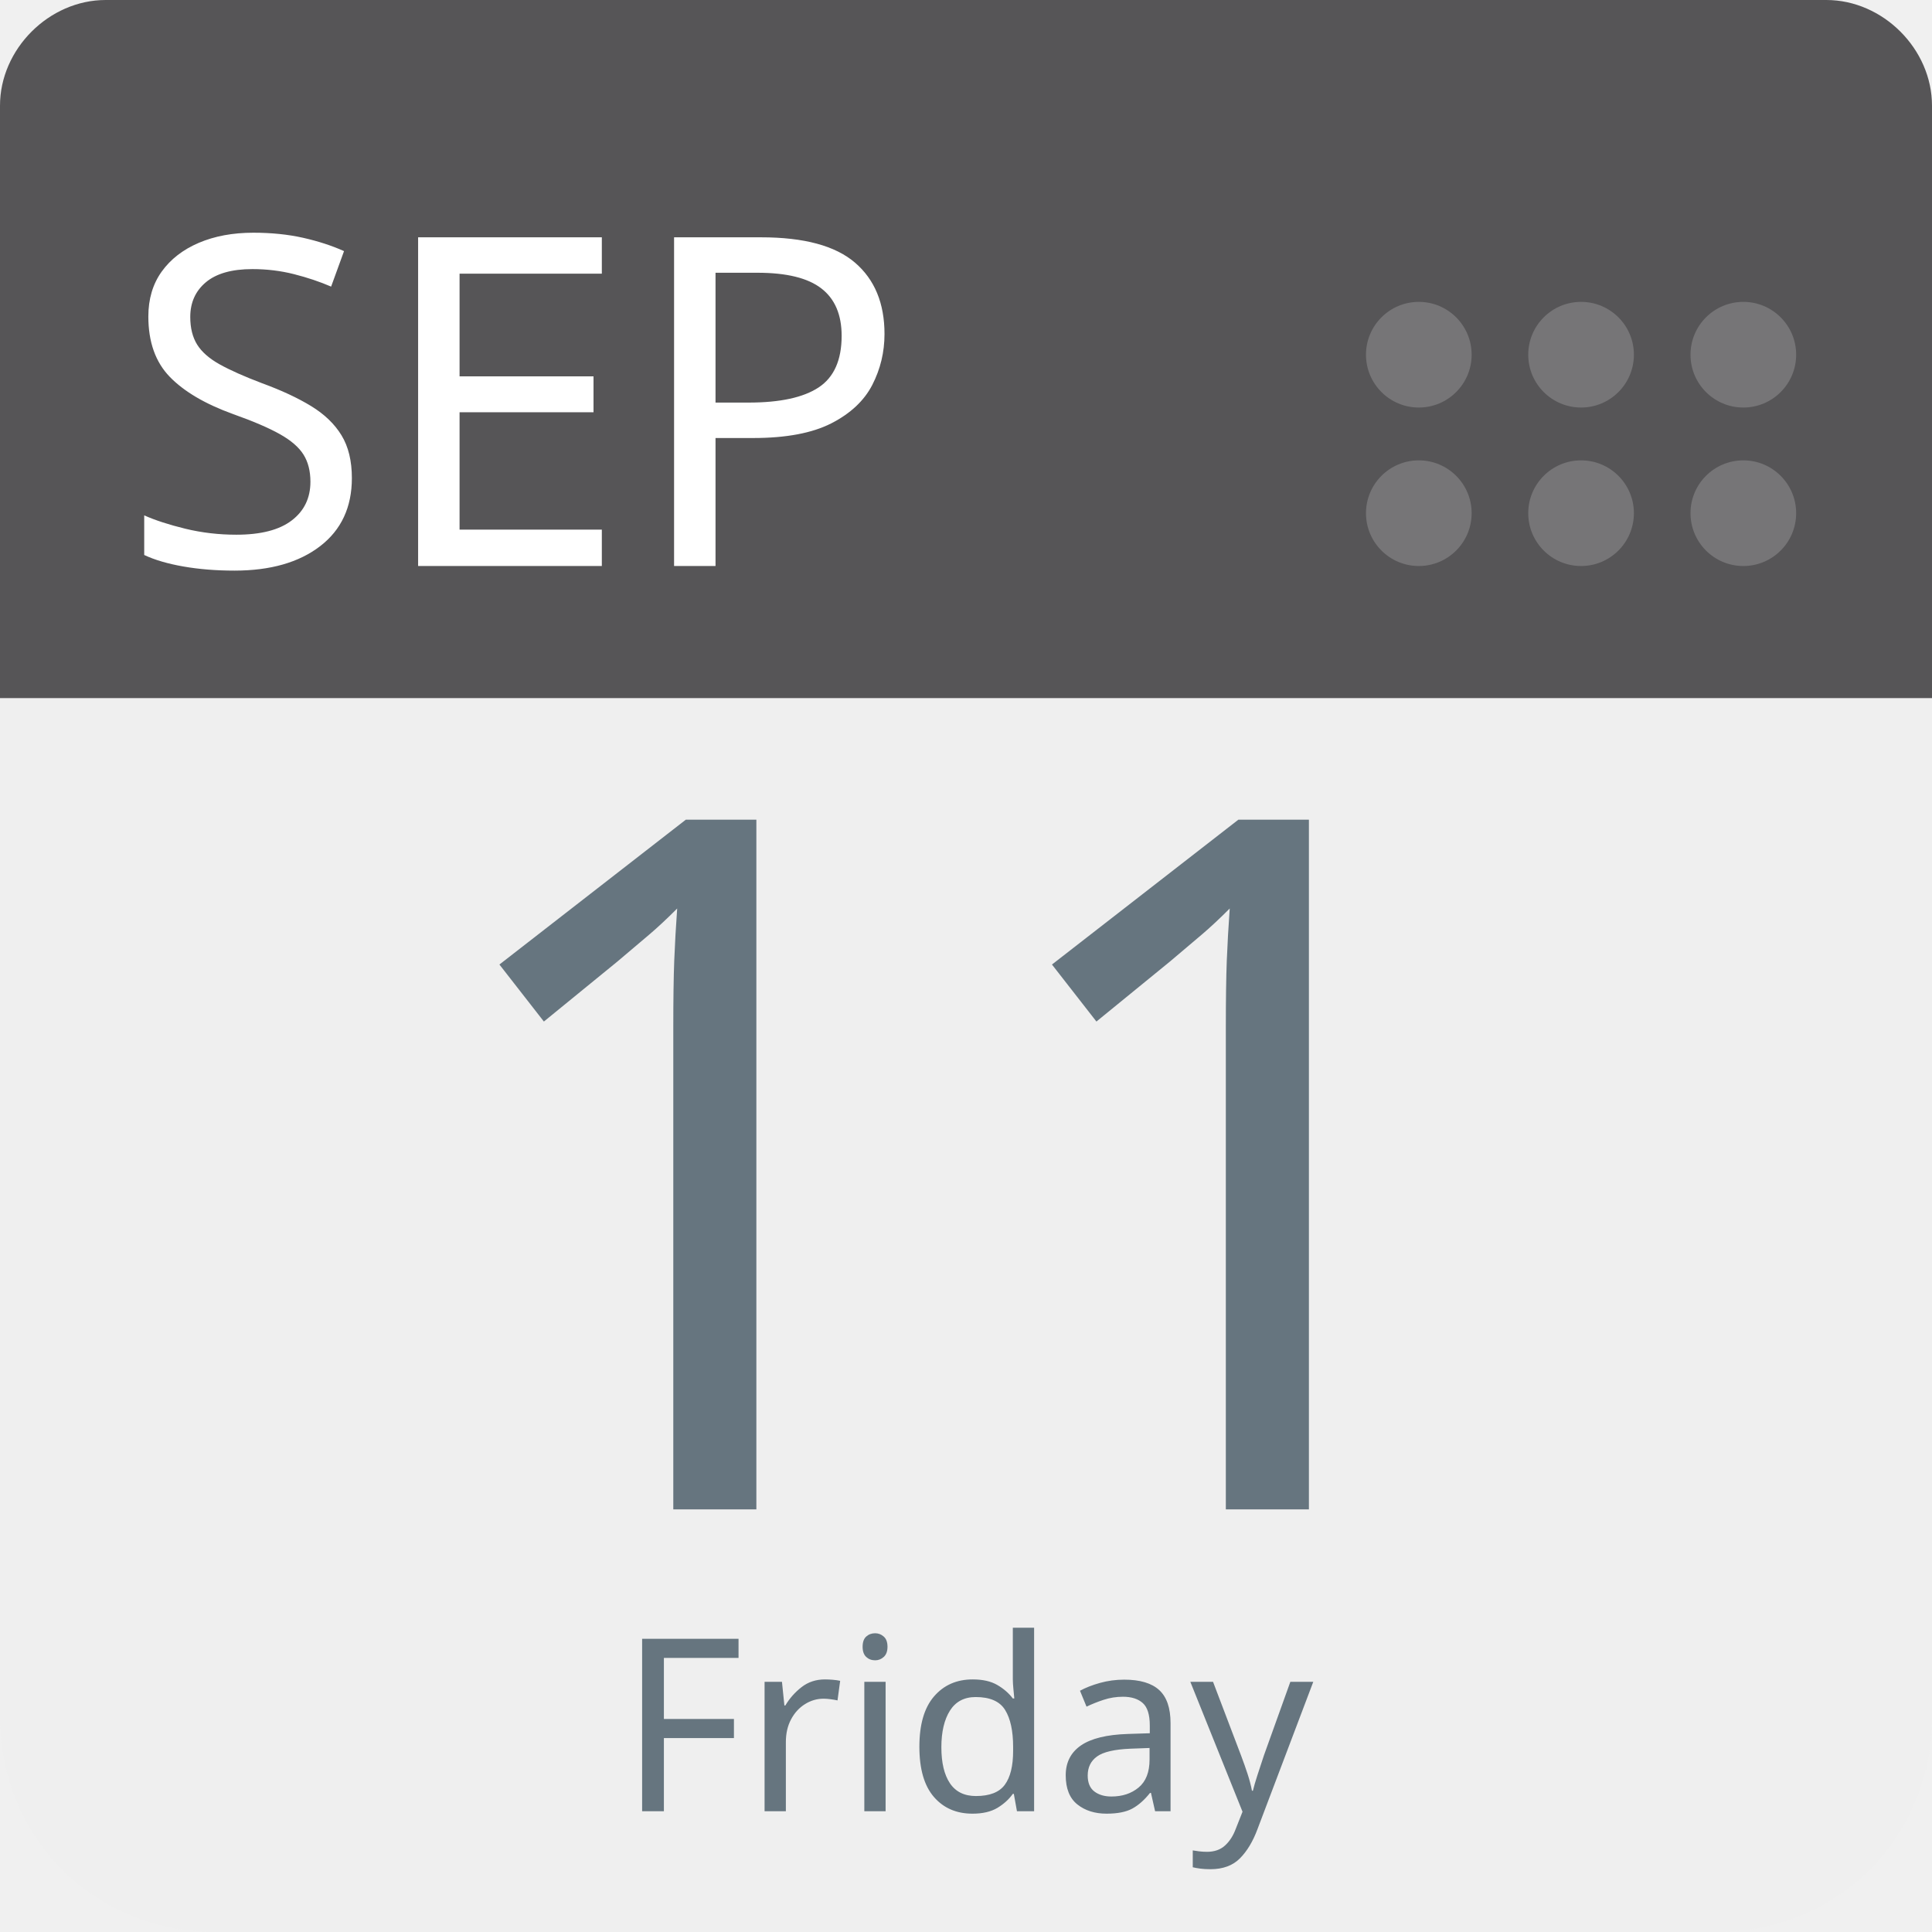
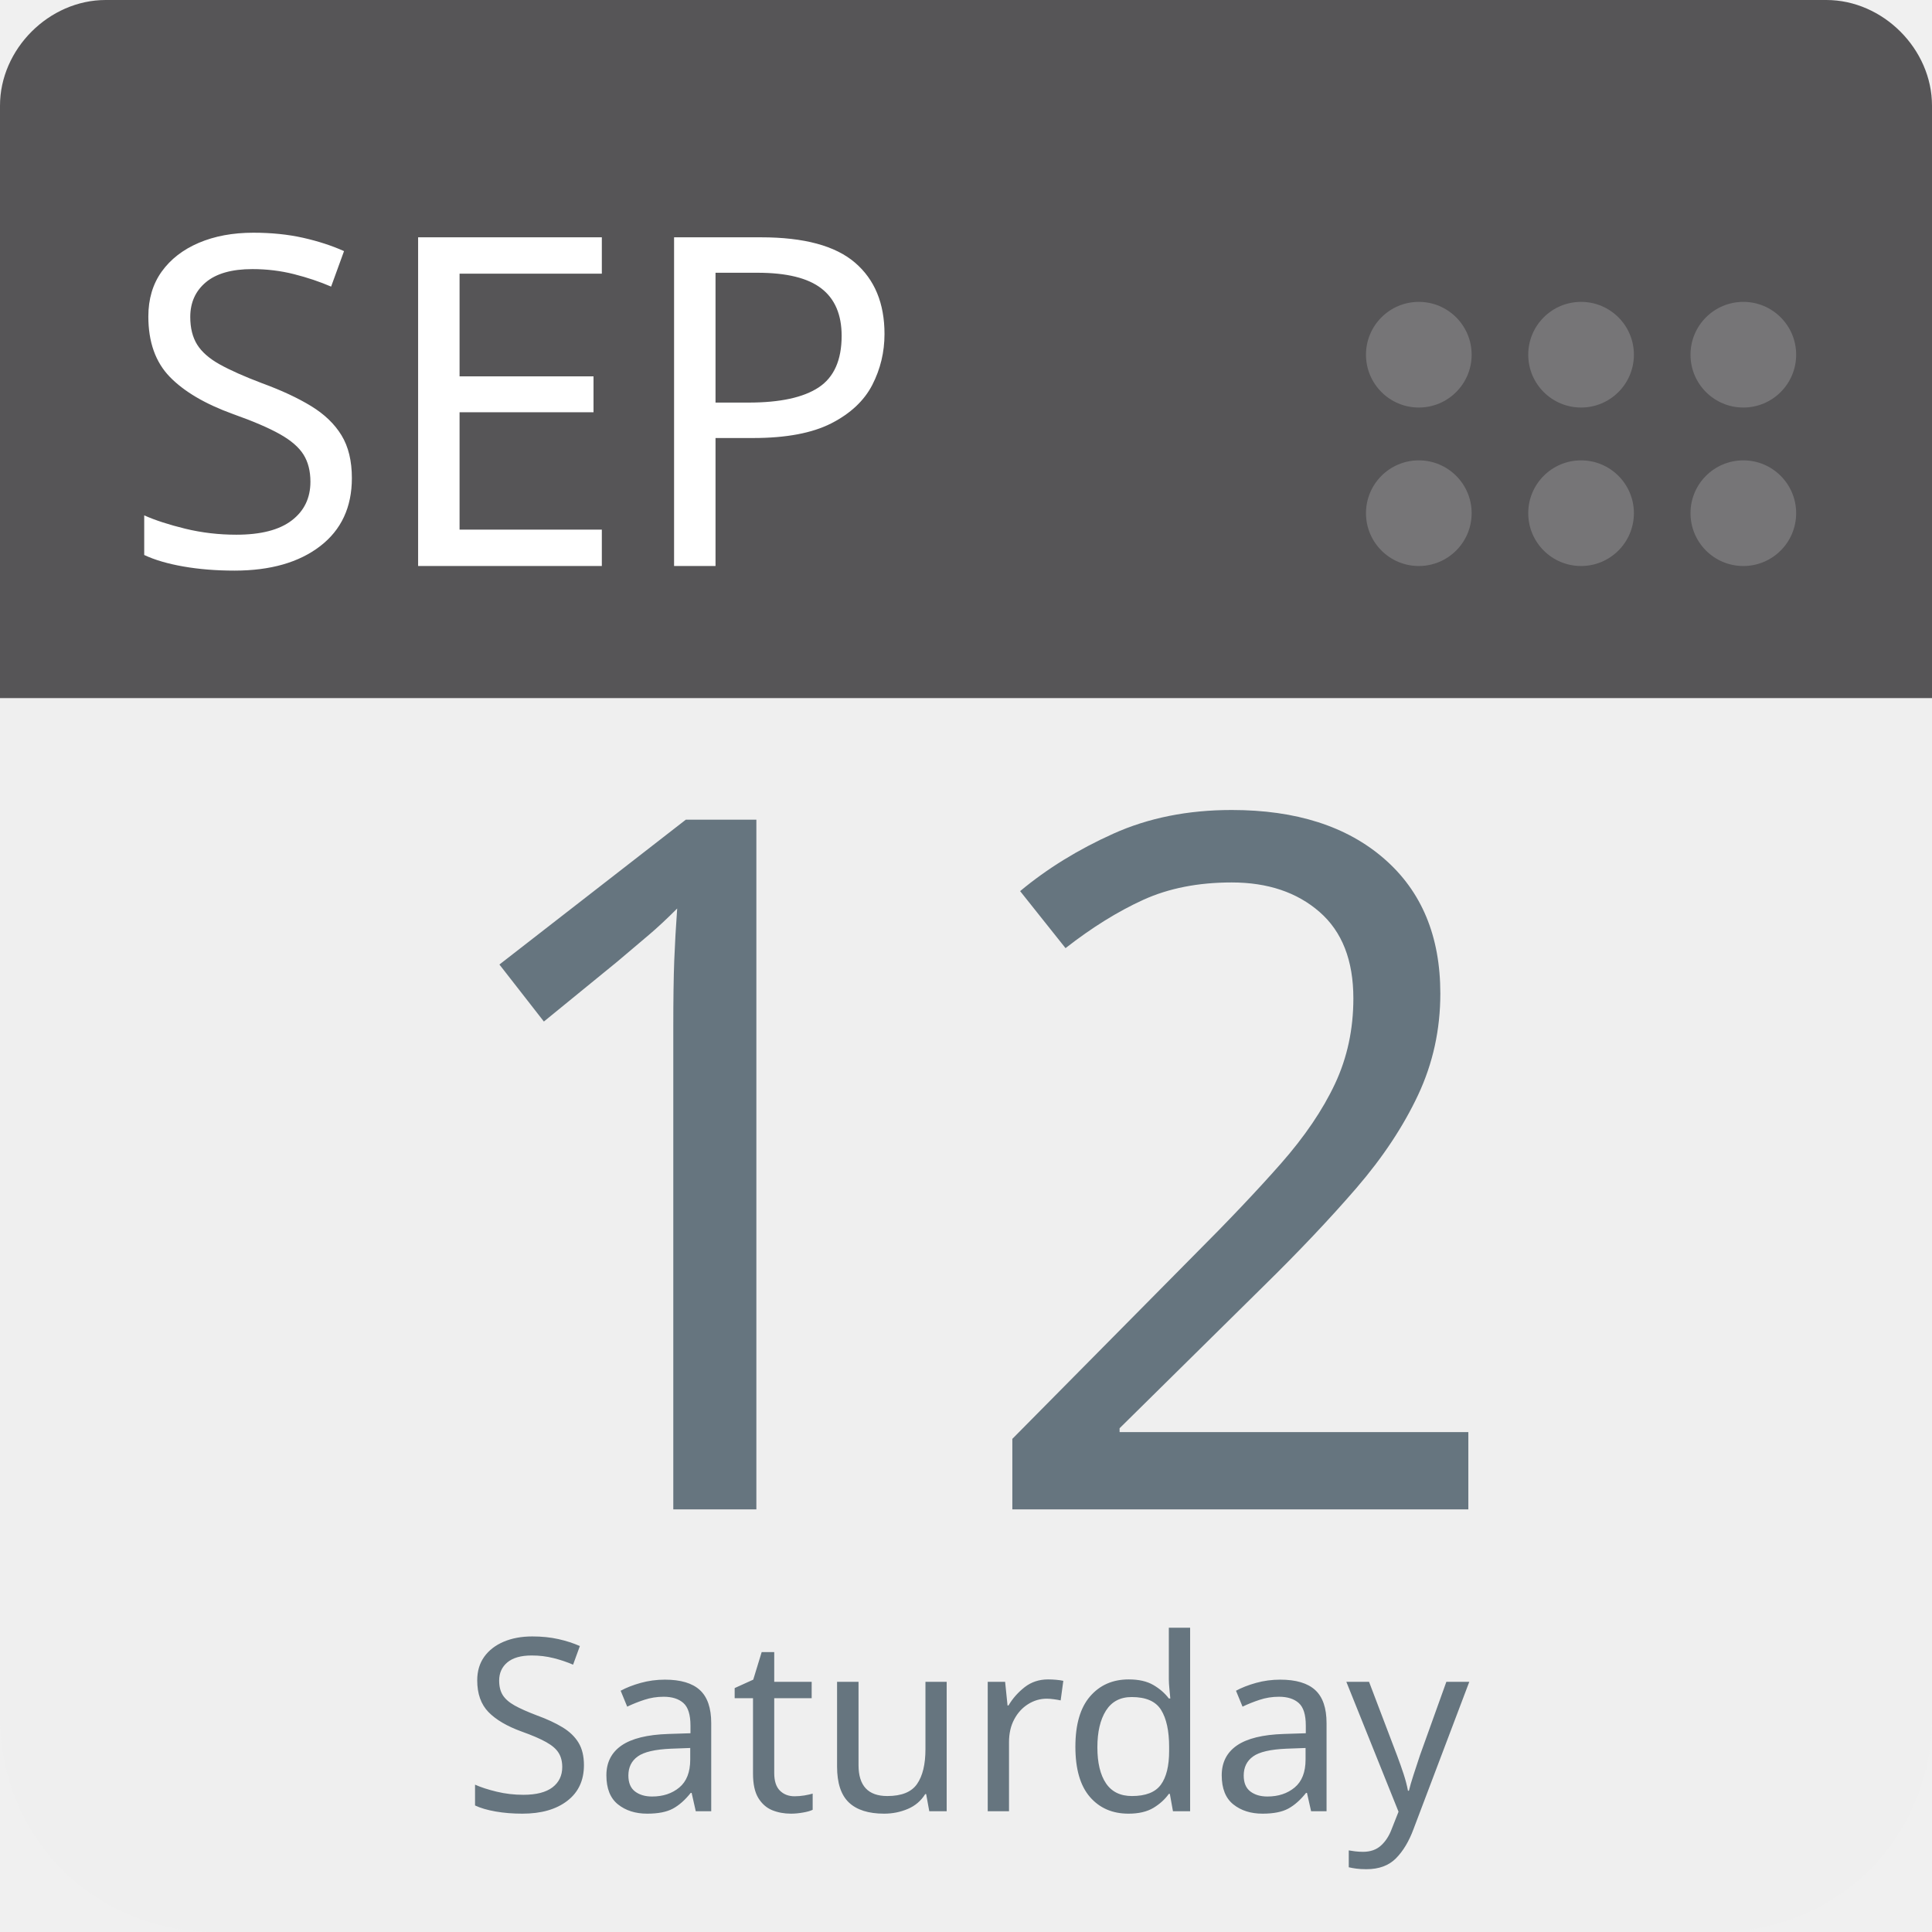
<svg xmlns="http://www.w3.org/2000/svg" aria-label="Calendar" role="img" viewBox="0 0 512 512" width="100%" height="100%" style="cursor: default">
      null
      <path d="m512,455c0,32 -25,57 -57,57l-398,0c-32,0 -57,-25 -57,-57l0,-327c0,-31 25,-57 57,-57l398,0c32,0 57,26 57,57l0,327z" fill="#efefef" />
  <path d="m484,0l-47,0l-409,0c-15,0 -28,13 -28,28l0,157l512,0l0,-157c0,-15 -13,-28 -28,-28z" fill="#565557" />
  <g fill="#767577">
    <circle cx="462" cy="136" r="14" />
    <circle cx="462" cy="94" r="14" />
    <circle cx="419" cy="136" r="14" />
    <circle cx="419" cy="94" r="14" />
    <circle cx="376" cy="136" r="14" />
    <circle cx="376" cy="94" r="14" />
  </g>
  <text id="month" x="32" y="150" fill="#fff" font-family="-apple-system, BlinkMacSystemFont, 'Noto Sans', 'Noto Sans CJK SC', 'Microsoft YaHei', sans-serif, 'Segoe UI', Roboto, 'Helvetica Neue', Arial" font-size="122px" style="text-anchor: left">SEP</text>
-   <text id="day" x="256" y="400" fill="#66757f" font-family="-apple-system, BlinkMacSystemFont, 'Noto Sans', 'Noto Sans CJK SC', 'Microsoft YaHei', sans-serif, 'Segoe UI', Roboto, 'Helvetica Neue', Arial" font-size="256px" style="text-anchor: middle">11</text>
-   <text id="weekday" x="256" y="480" fill="#66757f" font-family="-apple-system, BlinkMacSystemFont, 'Noto Sans', 'Noto Sans CJK SC', 'Microsoft YaHei', sans-serif, 'Segoe UI', Roboto, 'Helvetica Neue', Arial" font-size="64px" style="text-anchor: middle">Friday</text>
+   <text id="day" x="256" y="400" fill="#66757f" font-family="-apple-system, BlinkMacSystemFont, 'Noto Sans', 'Noto Sans CJK SC', 'Microsoft YaHei', sans-serif, 'Segoe UI', Roboto, 'Helvetica Neue', Arial" font-size="256px" style="text-anchor: middle">12</text>
+   <text id="weekday" x="256" y="480" fill="#66757f" font-family="-apple-system, BlinkMacSystemFont, 'Noto Sans', 'Noto Sans CJK SC', 'Microsoft YaHei', sans-serif, 'Segoe UI', Roboto, 'Helvetica Neue', Arial" font-size="64px" style="text-anchor: middle">Saturday</text>
      null
    </svg>
